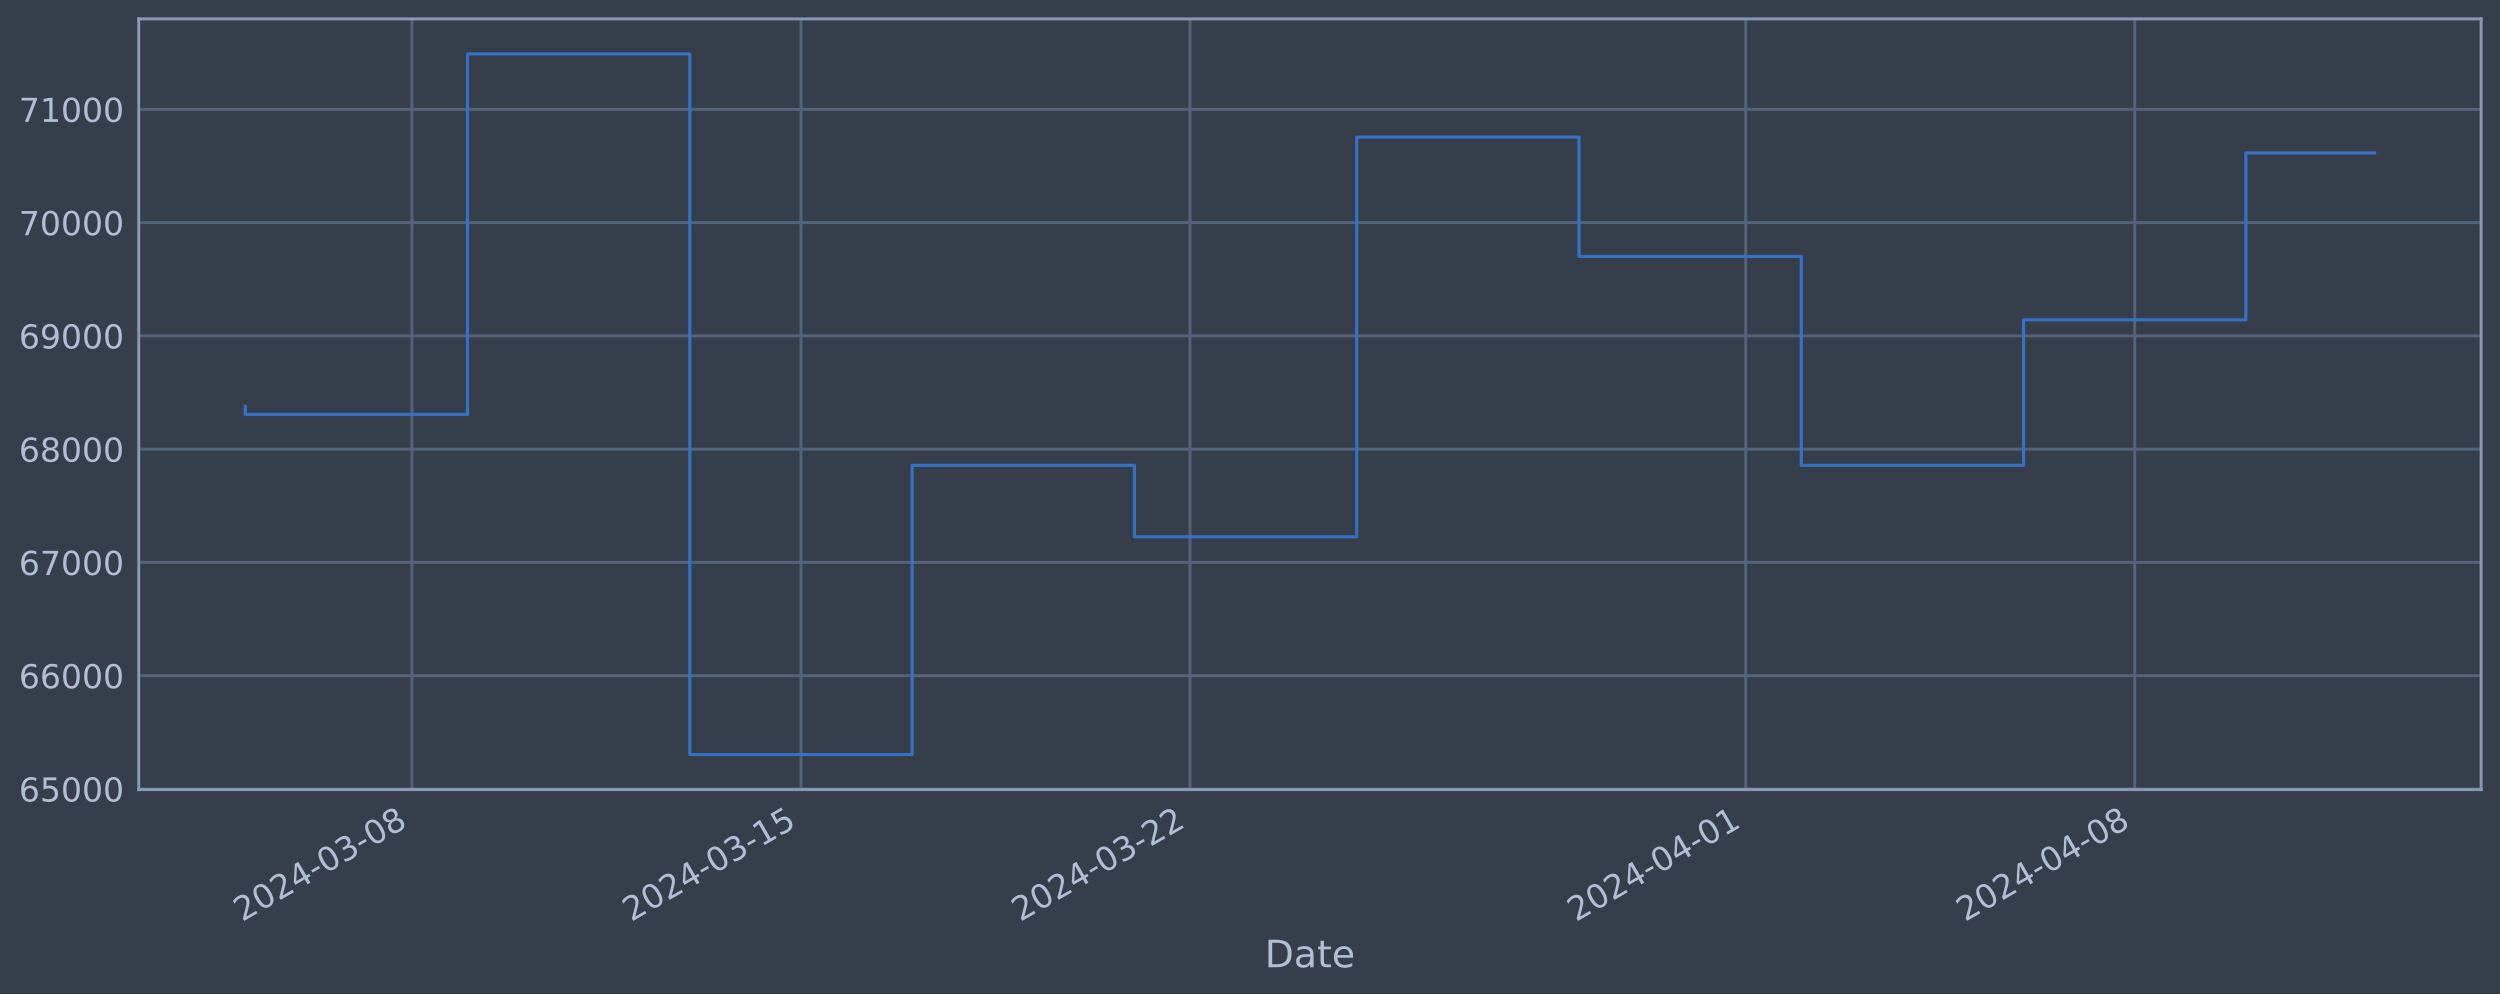
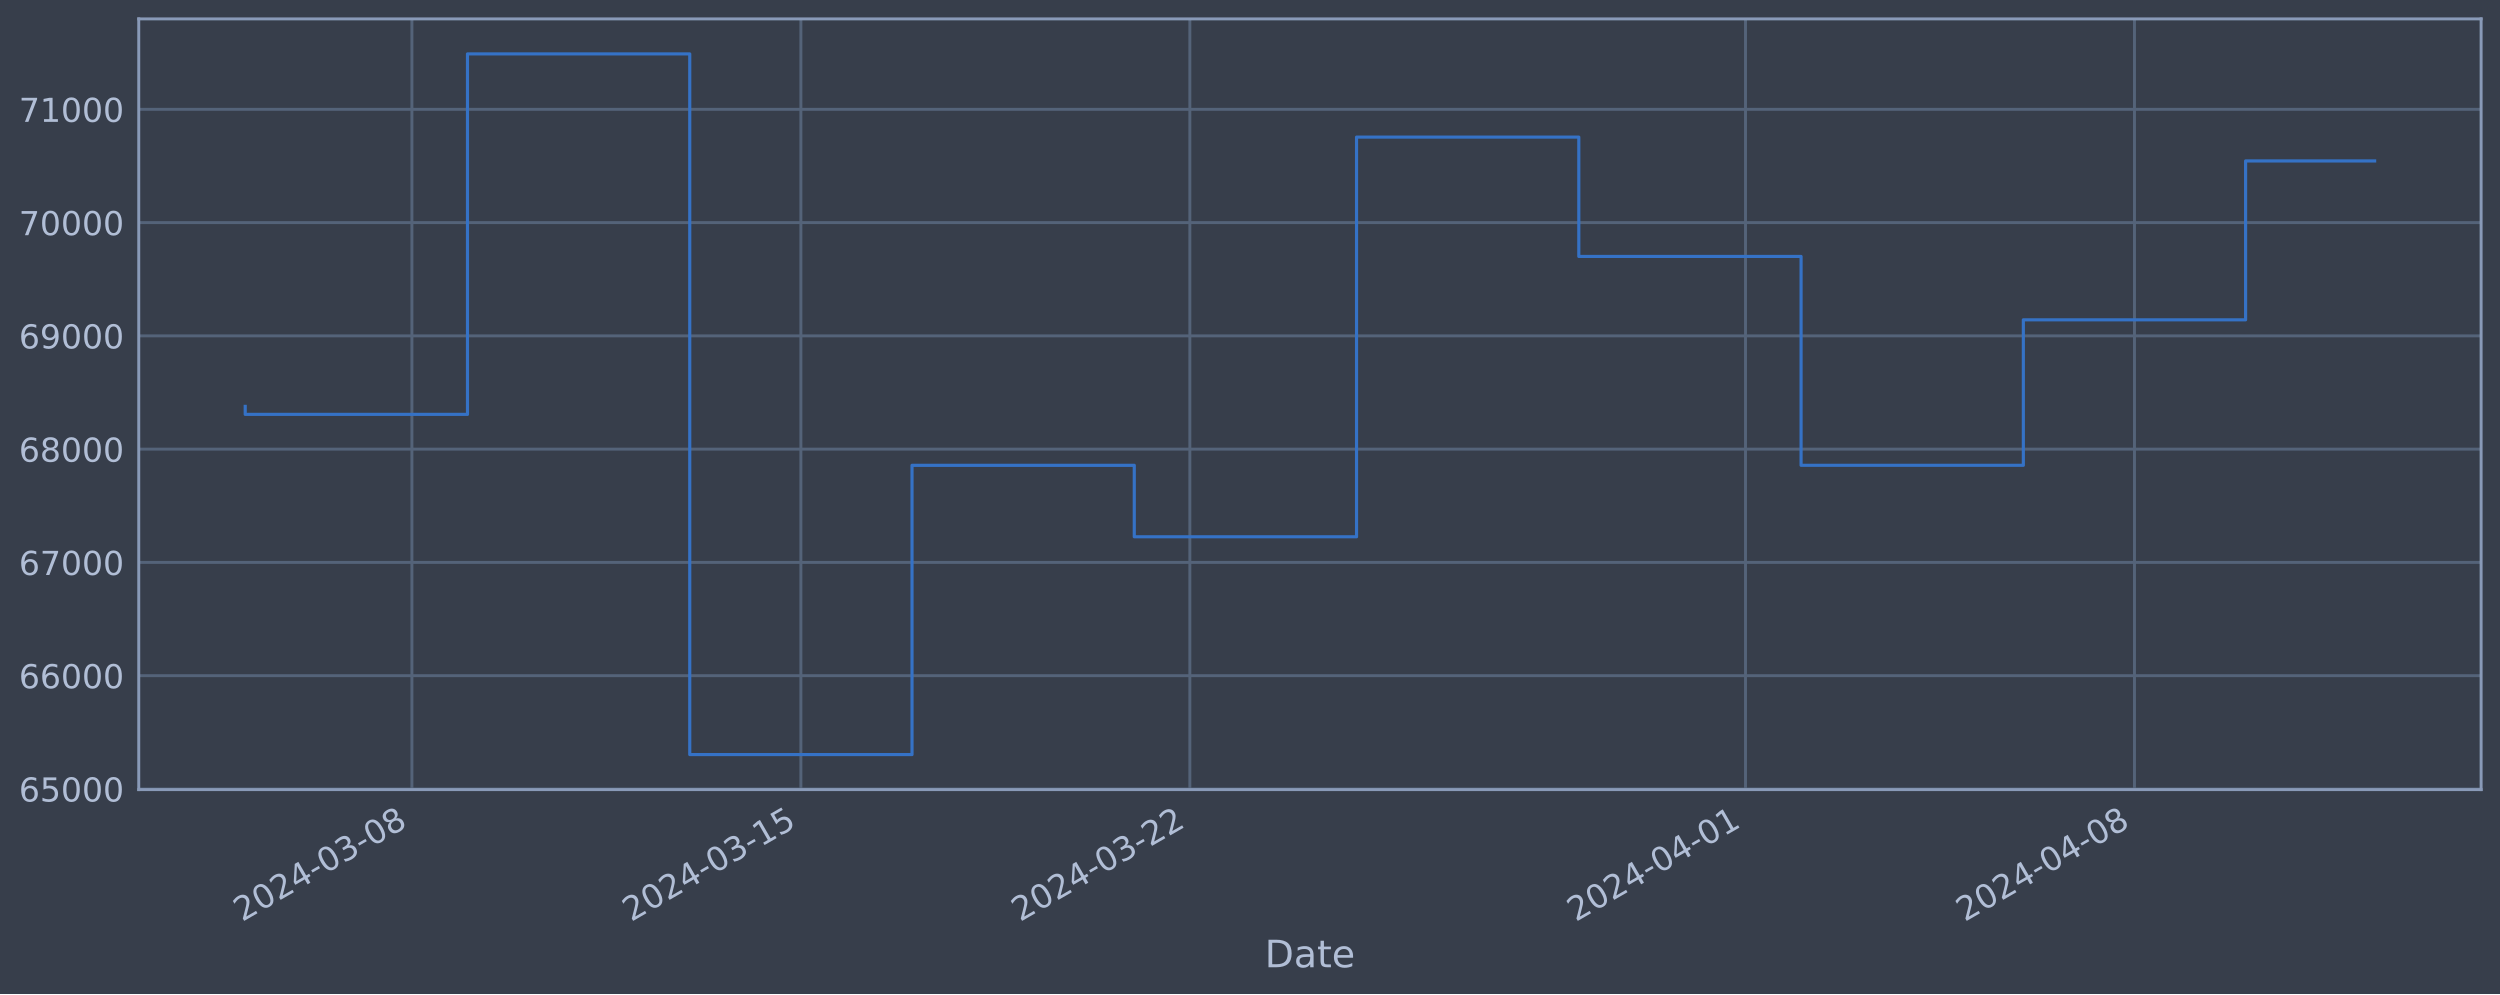
<svg xmlns="http://www.w3.org/2000/svg" xmlns:xlink="http://www.w3.org/1999/xlink" width="952.884pt" height="378.87pt" viewBox="0 0 952.884 378.87" version="1.1">
  <defs>
    <style type="text/css">*{stroke-linejoin: round; stroke-linecap: butt}</style>
  </defs>
  <g id="figure_1">
    <g id="patch_1">
      <path d="M 0 378.87  L 952.884 378.87  L 952.884 0  L 0 0  z " style="fill: #373e4b" />
    </g>
    <g id="axes_1">
      <g id="patch_2">
        <path d="M 52.884 300.96  L 945.684 300.96  L 945.684 7.2  L 52.884 7.2  z " style="fill: #373e4b" />
      </g>
      <g id="matplotlib.axis_1">
        <g id="xtick_1">
          <g id="line2d_1">
-             <path d="M 157.012 300.96  L 157.012 7.2  " clip-path="url(#p8f8d7713bb)" style="fill: none; stroke: #546379; stroke-width: 1.12; stroke-linecap: square" />
+             <path d="M 157.003 300.96  L 157.003 7.2  " clip-path="url(#p103136d52b)" style="fill: none; stroke: #546379; stroke-width: 1.12; stroke-linecap: square" />
          </g>
          <g id="line2d_2" />
          <g id="text_1">
-             <g style="fill: #b1bed6" transform="translate(92.28679 351.4642) rotate(-30) scale(0.126 -0.126)">
+             <g style="fill: #b1bed6" transform="translate(92.27786 351.4642) rotate(-30) scale(0.126 -0.126)">
              <defs>
                <path id="DejaVuSans-32" d="M 1228 531  L 3431 531  L 3431 0  L 469 0  L 469 531  Q 828 903 1448 1529  Q 2069 2156 2228 2338  Q 2531 2678 2651 2914  Q 2772 3150 2772 3378  Q 2772 3750 2511 3984  Q 2250 4219 1831 4219  Q 1534 4219 1204 4116  Q 875 4013 500 3803  L 500 4441  Q 881 4594 1212 4672  Q 1544 4750 1819 4750  Q 2544 4750 2975 4387  Q 3406 4025 3406 3419  Q 3406 3131 3298 2873  Q 3191 2616 2906 2266  Q 2828 2175 2409 1742  Q 1991 1309 1228 531  z " transform="scale(0.015625)" />
                <path id="DejaVuSans-30" d="M 2034 4250  Q 1547 4250 1301 3770  Q 1056 3291 1056 2328  Q 1056 1369 1301 889  Q 1547 409 2034 409  Q 2525 409 2770 889  Q 3016 1369 3016 2328  Q 3016 3291 2770 3770  Q 2525 4250 2034 4250  z M 2034 4750  Q 2819 4750 3233 4129  Q 3647 3509 3647 2328  Q 3647 1150 3233 529  Q 2819 -91 2034 -91  Q 1250 -91 836 529  Q 422 1150 422 2328  Q 422 3509 836 4129  Q 1250 4750 2034 4750  z " transform="scale(0.015625)" />
                <path id="DejaVuSans-34" d="M 2419 4116  L 825 1625  L 2419 1625  L 2419 4116  z M 2253 4666  L 3047 4666  L 3047 1625  L 3713 1625  L 3713 1100  L 3047 1100  L 3047 0  L 2419 0  L 2419 1100  L 313 1100  L 313 1709  L 2253 4666  z " transform="scale(0.015625)" />
                <path id="DejaVuSans-2d" d="M 313 2009  L 1997 2009  L 1997 1497  L 313 1497  L 313 2009  z " transform="scale(0.015625)" />
                <path id="DejaVuSans-33" d="M 2597 2516  Q 3050 2419 3304 2112  Q 3559 1806 3559 1356  Q 3559 666 3084 287  Q 2609 -91 1734 -91  Q 1441 -91 1130 -33  Q 819 25 488 141  L 488 750  Q 750 597 1062 519  Q 1375 441 1716 441  Q 2309 441 2620 675  Q 2931 909 2931 1356  Q 2931 1769 2642 2001  Q 2353 2234 1838 2234  L 1294 2234  L 1294 2753  L 1863 2753  Q 2328 2753 2575 2939  Q 2822 3125 2822 3475  Q 2822 3834 2567 4026  Q 2313 4219 1838 4219  Q 1578 4219 1281 4162  Q 984 4106 628 3988  L 628 4550  Q 988 4650 1302 4700  Q 1616 4750 1894 4750  Q 2613 4750 3031 4423  Q 3450 4097 3450 3541  Q 3450 3153 3228 2886  Q 3006 2619 2597 2516  z " transform="scale(0.015625)" />
                <path id="DejaVuSans-38" d="M 2034 2216  Q 1584 2216 1326 1975  Q 1069 1734 1069 1313  Q 1069 891 1326 650  Q 1584 409 2034 409  Q 2484 409 2743 651  Q 3003 894 3003 1313  Q 3003 1734 2745 1975  Q 2488 2216 2034 2216  z M 1403 2484  Q 997 2584 770 2862  Q 544 3141 544 3541  Q 544 4100 942 4425  Q 1341 4750 2034 4750  Q 2731 4750 3128 4425  Q 3525 4100 3525 3541  Q 3525 3141 3298 2862  Q 3072 2584 2669 2484  Q 3125 2378 3379 2068  Q 3634 1759 3634 1313  Q 3634 634 3220 271  Q 2806 -91 2034 -91  Q 1263 -91 848 271  Q 434 634 434 1313  Q 434 1759 690 2068  Q 947 2378 1403 2484  z M 1172 3481  Q 1172 3119 1398 2916  Q 1625 2713 2034 2713  Q 2441 2713 2670 2916  Q 2900 3119 2900 3481  Q 2900 3844 2670 4047  Q 2441 4250 2034 4250  Q 1625 4250 1398 4047  Q 1172 3844 1172 3481  z " transform="scale(0.015625)" />
              </defs>
              <use xlink:href="#DejaVuSans-32" />
              <use xlink:href="#DejaVuSans-30" x="63.623" />
              <use xlink:href="#DejaVuSans-32" x="127.246" />
              <use xlink:href="#DejaVuSans-34" x="190.869" />
              <use xlink:href="#DejaVuSans-2d" x="254.492" />
              <use xlink:href="#DejaVuSans-30" x="290.576" />
              <use xlink:href="#DejaVuSans-33" x="354.199" />
              <use xlink:href="#DejaVuSans-2d" x="417.822" />
              <use xlink:href="#DejaVuSans-30" x="453.906" />
              <use xlink:href="#DejaVuSans-38" x="517.529" />
            </g>
          </g>
        </g>
        <g id="xtick_2">
          <g id="line2d_3">
-             <path d="M 305.288 300.96  L 305.288 7.2  " clip-path="url(#p8f8d7713bb)" style="fill: none; stroke: #546379; stroke-width: 1.12; stroke-linecap: square" />
+             <path d="M 305.258 300.96  L 305.258 7.2  " clip-path="url(#p103136d52b)" style="fill: none; stroke: #546379; stroke-width: 1.12; stroke-linecap: square" />
          </g>
          <g id="line2d_4" />
          <g id="text_2">
-             <g style="fill: #b1bed6" transform="translate(240.5625 351.4642) rotate(-30) scale(0.126 -0.126)">
+             <g style="fill: #b1bed6" transform="translate(240.5327 351.4642) rotate(-30) scale(0.126 -0.126)">
              <defs>
                <path id="DejaVuSans-31" d="M 794 531  L 1825 531  L 1825 4091  L 703 3866  L 703 4441  L 1819 4666  L 2450 4666  L 2450 531  L 3481 531  L 3481 0  L 794 0  L 794 531  z " transform="scale(0.015625)" />
                <path id="DejaVuSans-35" d="M 691 4666  L 3169 4666  L 3169 4134  L 1269 4134  L 1269 2991  Q 1406 3038 1543 3061  Q 1681 3084 1819 3084  Q 2600 3084 3056 2656  Q 3513 2228 3513 1497  Q 3513 744 3044 326  Q 2575 -91 1722 -91  Q 1428 -91 1123 -41  Q 819 9 494 109  L 494 744  Q 775 591 1075 516  Q 1375 441 1709 441  Q 2250 441 2565 725  Q 2881 1009 2881 1497  Q 2881 1984 2565 2268  Q 2250 2553 1709 2553  Q 1456 2553 1204 2497  Q 953 2441 691 2322  L 691 4666  z " transform="scale(0.015625)" />
              </defs>
              <use xlink:href="#DejaVuSans-32" />
              <use xlink:href="#DejaVuSans-30" x="63.623" />
              <use xlink:href="#DejaVuSans-32" x="127.246" />
              <use xlink:href="#DejaVuSans-34" x="190.869" />
              <use xlink:href="#DejaVuSans-2d" x="254.492" />
              <use xlink:href="#DejaVuSans-30" x="290.576" />
              <use xlink:href="#DejaVuSans-33" x="354.199" />
              <use xlink:href="#DejaVuSans-2d" x="417.822" />
              <use xlink:href="#DejaVuSans-31" x="453.906" />
              <use xlink:href="#DejaVuSans-35" x="517.529" />
            </g>
          </g>
        </g>
        <g id="xtick_3">
          <g id="line2d_5">
-             <path d="M 453.564 300.96  L 453.564 7.2  " clip-path="url(#p8f8d7713bb)" style="fill: none; stroke: #546379; stroke-width: 1.12; stroke-linecap: square" />
+             <path d="M 453.513 300.96  L 453.513 7.2  " clip-path="url(#p103136d52b)" style="fill: none; stroke: #546379; stroke-width: 1.12; stroke-linecap: square" />
          </g>
          <g id="line2d_6" />
          <g id="text_3">
-             <g style="fill: #b1bed6" transform="translate(388.8382 351.4642) rotate(-30) scale(0.126 -0.126)">
+             <g style="fill: #b1bed6" transform="translate(388.7876 351.4642) rotate(-30) scale(0.126 -0.126)">
              <use xlink:href="#DejaVuSans-32" />
              <use xlink:href="#DejaVuSans-30" x="63.623" />
              <use xlink:href="#DejaVuSans-32" x="127.246" />
              <use xlink:href="#DejaVuSans-34" x="190.869" />
              <use xlink:href="#DejaVuSans-2d" x="254.492" />
              <use xlink:href="#DejaVuSans-30" x="290.576" />
              <use xlink:href="#DejaVuSans-33" x="354.199" />
              <use xlink:href="#DejaVuSans-2d" x="417.822" />
              <use xlink:href="#DejaVuSans-32" x="453.906" />
              <use xlink:href="#DejaVuSans-32" x="517.529" />
            </g>
          </g>
        </g>
        <g id="xtick_4">
          <g id="line2d_7">
-             <path d="M 665.386 300.96  L 665.386 7.2  " clip-path="url(#p8f8d7713bb)" style="fill: none; stroke: #546379; stroke-width: 1.12; stroke-linecap: square" />
+             <path d="M 665.306 300.96  L 665.306 7.2  " clip-path="url(#p103136d52b)" style="fill: none; stroke: #546379; stroke-width: 1.12; stroke-linecap: square" />
          </g>
          <g id="line2d_8" />
          <g id="text_4">
-             <g style="fill: #b1bed6" transform="translate(600.6606 351.4642) rotate(-30) scale(0.126 -0.126)">
+             <g style="fill: #b1bed6" transform="translate(600.5803 351.4642) rotate(-30) scale(0.126 -0.126)">
              <use xlink:href="#DejaVuSans-32" />
              <use xlink:href="#DejaVuSans-30" x="63.623" />
              <use xlink:href="#DejaVuSans-32" x="127.246" />
              <use xlink:href="#DejaVuSans-34" x="190.869" />
              <use xlink:href="#DejaVuSans-2d" x="254.492" />
              <use xlink:href="#DejaVuSans-30" x="290.576" />
              <use xlink:href="#DejaVuSans-34" x="354.199" />
              <use xlink:href="#DejaVuSans-2d" x="417.822" />
              <use xlink:href="#DejaVuSans-30" x="453.906" />
              <use xlink:href="#DejaVuSans-31" x="517.529" />
            </g>
          </g>
        </g>
        <g id="xtick_5">
          <g id="line2d_9">
-             <path d="M 813.662 300.96  L 813.662 7.2  " clip-path="url(#p8f8d7713bb)" style="fill: none; stroke: #546379; stroke-width: 1.12; stroke-linecap: square" />
+             <path d="M 813.561 300.96  L 813.561 7.2  " clip-path="url(#p103136d52b)" style="fill: none; stroke: #546379; stroke-width: 1.12; stroke-linecap: square" />
          </g>
          <g id="line2d_10" />
          <g id="text_5">
-             <g style="fill: #b1bed6" transform="translate(748.9363 351.4642) rotate(-30) scale(0.126 -0.126)">
+             <g style="fill: #b1bed6" transform="translate(748.8352 351.4642) rotate(-30) scale(0.126 -0.126)">
              <use xlink:href="#DejaVuSans-32" />
              <use xlink:href="#DejaVuSans-30" x="63.623" />
              <use xlink:href="#DejaVuSans-32" x="127.246" />
              <use xlink:href="#DejaVuSans-34" x="190.869" />
              <use xlink:href="#DejaVuSans-2d" x="254.492" />
              <use xlink:href="#DejaVuSans-30" x="290.576" />
              <use xlink:href="#DejaVuSans-34" x="354.199" />
              <use xlink:href="#DejaVuSans-2d" x="417.822" />
              <use xlink:href="#DejaVuSans-30" x="453.906" />
              <use xlink:href="#DejaVuSans-38" x="517.529" />
            </g>
          </g>
        </g>
        <g id="text_6">
          <g style="fill: #b1bed6" transform="translate(482.0746 368.6753) scale(0.144 -0.144)">
            <defs>
              <path id="DejaVuSans-44" d="M 1259 4147  L 1259 519  L 2022 519  Q 2988 519 3436 956  Q 3884 1394 3884 2338  Q 3884 3275 3436 3711  Q 2988 4147 2022 4147  L 1259 4147  z M 628 4666  L 1925 4666  Q 3281 4666 3915 4102  Q 4550 3538 4550 2338  Q 4550 1131 3912 565  Q 3275 0 1925 0  L 628 0  L 628 4666  z " transform="scale(0.015625)" />
              <path id="DejaVuSans-61" d="M 2194 1759  Q 1497 1759 1228 1600  Q 959 1441 959 1056  Q 959 750 1161 570  Q 1363 391 1709 391  Q 2188 391 2477 730  Q 2766 1069 2766 1631  L 2766 1759  L 2194 1759  z M 3341 1997  L 3341 0  L 2766 0  L 2766 531  Q 2569 213 2275 61  Q 1981 -91 1556 -91  Q 1019 -91 701 211  Q 384 513 384 1019  Q 384 1609 779 1909  Q 1175 2209 1959 2209  L 2766 2209  L 2766 2266  Q 2766 2663 2505 2880  Q 2244 3097 1772 3097  Q 1472 3097 1187 3025  Q 903 2953 641 2809  L 641 3341  Q 956 3463 1253 3523  Q 1550 3584 1831 3584  Q 2591 3584 2966 3190  Q 3341 2797 3341 1997  z " transform="scale(0.015625)" />
              <path id="DejaVuSans-74" d="M 1172 4494  L 1172 3500  L 2356 3500  L 2356 3053  L 1172 3053  L 1172 1153  Q 1172 725 1289 603  Q 1406 481 1766 481  L 2356 481  L 2356 0  L 1766 0  Q 1100 0 847 248  Q 594 497 594 1153  L 594 3053  L 172 3053  L 172 3500  L 594 3500  L 594 4494  L 1172 4494  z " transform="scale(0.015625)" />
              <path id="DejaVuSans-65" d="M 3597 1894  L 3597 1613  L 953 1613  Q 991 1019 1311 708  Q 1631 397 2203 397  Q 2534 397 2845 478  Q 3156 559 3463 722  L 3463 178  Q 3153 47 2828 -22  Q 2503 -91 2169 -91  Q 1331 -91 842 396  Q 353 884 353 1716  Q 353 2575 817 3079  Q 1281 3584 2069 3584  Q 2775 3584 3186 3129  Q 3597 2675 3597 1894  z M 3022 2063  Q 3016 2534 2758 2815  Q 2500 3097 2075 3097  Q 1594 3097 1305 2825  Q 1016 2553 972 2059  L 3022 2063  z " transform="scale(0.015625)" />
            </defs>
            <use xlink:href="#DejaVuSans-44" />
            <use xlink:href="#DejaVuSans-61" x="77.002" />
            <use xlink:href="#DejaVuSans-74" x="138.281" />
            <use xlink:href="#DejaVuSans-65" x="177.49" />
          </g>
        </g>
      </g>
      <g id="matplotlib.axis_2">
        <g id="ytick_1">
          <g id="line2d_11">
-             <path d="M 52.884 300.718  L 945.684 300.718  " clip-path="url(#p8f8d7713bb)" style="fill: none; stroke: #546379; stroke-width: 1.12; stroke-linecap: square" />
+             <path d="M 52.884 300.718  L 945.684 300.718  " clip-path="url(#p103136d52b)" style="fill: none; stroke: #546379; stroke-width: 1.12; stroke-linecap: square" />
          </g>
          <g id="line2d_12" />
          <g id="text_7">
            <g style="fill: #b1bed6" transform="translate(7.2 305.5049) scale(0.126 -0.126)">
              <defs>
                <path id="DejaVuSans-36" d="M 2113 2584  Q 1688 2584 1439 2293  Q 1191 2003 1191 1497  Q 1191 994 1439 701  Q 1688 409 2113 409  Q 2538 409 2786 701  Q 3034 994 3034 1497  Q 3034 2003 2786 2293  Q 2538 2584 2113 2584  z M 3366 4563  L 3366 3988  Q 3128 4100 2886 4159  Q 2644 4219 2406 4219  Q 1781 4219 1451 3797  Q 1122 3375 1075 2522  Q 1259 2794 1537 2939  Q 1816 3084 2150 3084  Q 2853 3084 3261 2657  Q 3669 2231 3669 1497  Q 3669 778 3244 343  Q 2819 -91 2113 -91  Q 1303 -91 875 529  Q 447 1150 447 2328  Q 447 3434 972 4092  Q 1497 4750 2381 4750  Q 2619 4750 2861 4703  Q 3103 4656 3366 4563  z " transform="scale(0.015625)" />
              </defs>
              <use xlink:href="#DejaVuSans-36" />
              <use xlink:href="#DejaVuSans-35" x="63.623" />
              <use xlink:href="#DejaVuSans-30" x="127.246" />
              <use xlink:href="#DejaVuSans-30" x="190.869" />
              <use xlink:href="#DejaVuSans-30" x="254.492" />
            </g>
          </g>
        </g>
        <g id="ytick_2">
          <g id="line2d_13">
-             <path d="M 52.884 257.544  L 945.684 257.544  " clip-path="url(#p8f8d7713bb)" style="fill: none; stroke: #546379; stroke-width: 1.12; stroke-linecap: square" />
+             <path d="M 52.884 257.544  L 945.684 257.544  " clip-path="url(#p103136d52b)" style="fill: none; stroke: #546379; stroke-width: 1.12; stroke-linecap: square" />
          </g>
          <g id="line2d_14" />
          <g id="text_8">
            <g style="fill: #b1bed6" transform="translate(7.2 262.331) scale(0.126 -0.126)">
              <use xlink:href="#DejaVuSans-36" />
              <use xlink:href="#DejaVuSans-36" x="63.623" />
              <use xlink:href="#DejaVuSans-30" x="127.246" />
              <use xlink:href="#DejaVuSans-30" x="190.869" />
              <use xlink:href="#DejaVuSans-30" x="254.492" />
            </g>
          </g>
        </g>
        <g id="ytick_3">
          <g id="line2d_15">
-             <path d="M 52.884 214.37  L 945.684 214.37  " clip-path="url(#p8f8d7713bb)" style="fill: none; stroke: #546379; stroke-width: 1.12; stroke-linecap: square" />
+             <path d="M 52.884 214.37  L 945.684 214.37  " clip-path="url(#p103136d52b)" style="fill: none; stroke: #546379; stroke-width: 1.12; stroke-linecap: square" />
          </g>
          <g id="line2d_16" />
          <g id="text_9">
            <g style="fill: #b1bed6" transform="translate(7.2 219.157) scale(0.126 -0.126)">
              <defs>
                <path id="DejaVuSans-37" d="M 525 4666  L 3525 4666  L 3525 4397  L 1831 0  L 1172 0  L 2766 4134  L 525 4134  L 525 4666  z " transform="scale(0.015625)" />
              </defs>
              <use xlink:href="#DejaVuSans-36" />
              <use xlink:href="#DejaVuSans-37" x="63.623" />
              <use xlink:href="#DejaVuSans-30" x="127.246" />
              <use xlink:href="#DejaVuSans-30" x="190.869" />
              <use xlink:href="#DejaVuSans-30" x="254.492" />
            </g>
          </g>
        </g>
        <g id="ytick_4">
          <g id="line2d_17">
-             <path d="M 52.884 171.196  L 945.684 171.196  " clip-path="url(#p8f8d7713bb)" style="fill: none; stroke: #546379; stroke-width: 1.12; stroke-linecap: square" />
+             <path d="M 52.884 171.196  L 945.684 171.196  " clip-path="url(#p103136d52b)" style="fill: none; stroke: #546379; stroke-width: 1.12; stroke-linecap: square" />
          </g>
          <g id="line2d_18" />
          <g id="text_10">
            <g style="fill: #b1bed6" transform="translate(7.2 175.9831) scale(0.126 -0.126)">
              <use xlink:href="#DejaVuSans-36" />
              <use xlink:href="#DejaVuSans-38" x="63.623" />
              <use xlink:href="#DejaVuSans-30" x="127.246" />
              <use xlink:href="#DejaVuSans-30" x="190.869" />
              <use xlink:href="#DejaVuSans-30" x="254.492" />
            </g>
          </g>
        </g>
        <g id="ytick_5">
          <g id="line2d_19">
-             <path d="M 52.884 128.022  L 945.684 128.022  " clip-path="url(#p8f8d7713bb)" style="fill: none; stroke: #546379; stroke-width: 1.12; stroke-linecap: square" />
+             <path d="M 52.884 128.022  L 945.684 128.022  " clip-path="url(#p103136d52b)" style="fill: none; stroke: #546379; stroke-width: 1.12; stroke-linecap: square" />
          </g>
          <g id="line2d_20" />
          <g id="text_11">
            <g style="fill: #b1bed6" transform="translate(7.2 132.8092) scale(0.126 -0.126)">
              <defs>
                <path id="DejaVuSans-39" d="M 703 97  L 703 672  Q 941 559 1184 500  Q 1428 441 1663 441  Q 2288 441 2617 861  Q 2947 1281 2994 2138  Q 2813 1869 2534 1725  Q 2256 1581 1919 1581  Q 1219 1581 811 2004  Q 403 2428 403 3163  Q 403 3881 828 4315  Q 1253 4750 1959 4750  Q 2769 4750 3195 4129  Q 3622 3509 3622 2328  Q 3622 1225 3098 567  Q 2575 -91 1691 -91  Q 1453 -91 1209 -44  Q 966 3 703 97  z M 1959 2075  Q 2384 2075 2632 2365  Q 2881 2656 2881 3163  Q 2881 3666 2632 3958  Q 2384 4250 1959 4250  Q 1534 4250 1286 3958  Q 1038 3666 1038 3163  Q 1038 2656 1286 2365  Q 1534 2075 1959 2075  z " transform="scale(0.015625)" />
              </defs>
              <use xlink:href="#DejaVuSans-36" />
              <use xlink:href="#DejaVuSans-39" x="63.623" />
              <use xlink:href="#DejaVuSans-30" x="127.246" />
              <use xlink:href="#DejaVuSans-30" x="190.869" />
              <use xlink:href="#DejaVuSans-30" x="254.492" />
            </g>
          </g>
        </g>
        <g id="ytick_6">
          <g id="line2d_21">
-             <path d="M 52.884 84.848  L 945.684 84.848  " clip-path="url(#p8f8d7713bb)" style="fill: none; stroke: #546379; stroke-width: 1.12; stroke-linecap: square" />
+             <path d="M 52.884 84.848  L 945.684 84.848  " clip-path="url(#p103136d52b)" style="fill: none; stroke: #546379; stroke-width: 1.12; stroke-linecap: square" />
          </g>
          <g id="line2d_22" />
          <g id="text_12">
            <g style="fill: #b1bed6" transform="translate(7.2 89.63523) scale(0.126 -0.126)">
              <use xlink:href="#DejaVuSans-37" />
              <use xlink:href="#DejaVuSans-30" x="63.623" />
              <use xlink:href="#DejaVuSans-30" x="127.246" />
              <use xlink:href="#DejaVuSans-30" x="190.869" />
              <use xlink:href="#DejaVuSans-30" x="254.492" />
            </g>
          </g>
        </g>
        <g id="ytick_7">
          <g id="line2d_23">
-             <path d="M 52.884 41.674  L 945.684 41.674  " clip-path="url(#p8f8d7713bb)" style="fill: none; stroke: #546379; stroke-width: 1.12; stroke-linecap: square" />
+             <path d="M 52.884 41.674  L 945.684 41.674  " clip-path="url(#p103136d52b)" style="fill: none; stroke: #546379; stroke-width: 1.12; stroke-linecap: square" />
          </g>
          <g id="line2d_24" />
          <g id="text_13">
            <g style="fill: #b1bed6" transform="translate(7.2 46.4613) scale(0.126 -0.126)">
              <use xlink:href="#DejaVuSans-37" />
              <use xlink:href="#DejaVuSans-31" x="63.623" />
              <use xlink:href="#DejaVuSans-30" x="127.246" />
              <use xlink:href="#DejaVuSans-30" x="190.869" />
              <use xlink:href="#DejaVuSans-30" x="254.492" />
            </g>
          </g>
        </g>
      </g>
      <g id="line2d_25">
-         <path d="M 93.466 154.891  L 93.466 157.946  L 178.195 157.946  L 178.195 20.553  L 262.924 20.553  L 262.924 287.607  L 347.652 287.607  L 347.652 177.362  L 432.381 177.362  L 432.381 204.598  L 517.11 204.598  L 517.11 52.265  L 601.839 52.265  L 601.839 97.744  L 686.568 97.744  L 686.568 177.352  L 771.297 177.352  L 771.297 121.902  L 856.026 121.902  L 856.026 58.28  L 905.102 58.28  " clip-path="url(#p8f8d7713bb)" style="fill: none; stroke: #3572c6; stroke-width: 1.2; stroke-linecap: square" />
+         <path d="M 93.466 154.891  L 93.466 157.946  L 178.183 157.946  L 178.183 20.553  L 262.9 20.553  L 262.9 287.607  L 347.617 287.607  L 347.617 177.362  L 432.334 177.362  L 432.334 204.598  L 517.051 204.598  L 517.051 52.265  L 601.768 52.265  L 601.768 97.744  L 686.485 97.744  L 686.485 177.352  L 771.202 177.352  L 771.202 121.902  L 855.919 121.902  L 855.919 61.342  L 905.102 61.342  " clip-path="url(#p103136d52b)" style="fill: none; stroke: #3572c6; stroke-width: 1.2; stroke-linecap: square" />
      </g>
      <g id="patch_3">
        <path d="M 52.884 300.96  L 52.884 7.2  " style="fill: none; stroke: #899ab8; stroke-width: 1.12; stroke-linejoin: miter; stroke-linecap: square" />
      </g>
      <g id="patch_4">
        <path d="M 945.684 300.96  L 945.684 7.2  " style="fill: none; stroke: #899ab8; stroke-width: 1.12; stroke-linejoin: miter; stroke-linecap: square" />
      </g>
      <g id="patch_5">
        <path d="M 52.884 300.96  L 945.684 300.96  " style="fill: none; stroke: #899ab8; stroke-width: 1.12; stroke-linejoin: miter; stroke-linecap: square" />
      </g>
      <g id="patch_6">
        <path d="M 52.884 7.2  L 945.684 7.2  " style="fill: none; stroke: #899ab8; stroke-width: 1.12; stroke-linejoin: miter; stroke-linecap: square" />
      </g>
    </g>
  </g>
  <defs>
-     <clipPath id="p8f8d7713bb">
+     <clipPath id="p103136d52b">
      <rect x="52.884" y="7.2" width="892.8" height="293.76" />
    </clipPath>
  </defs>
</svg>
